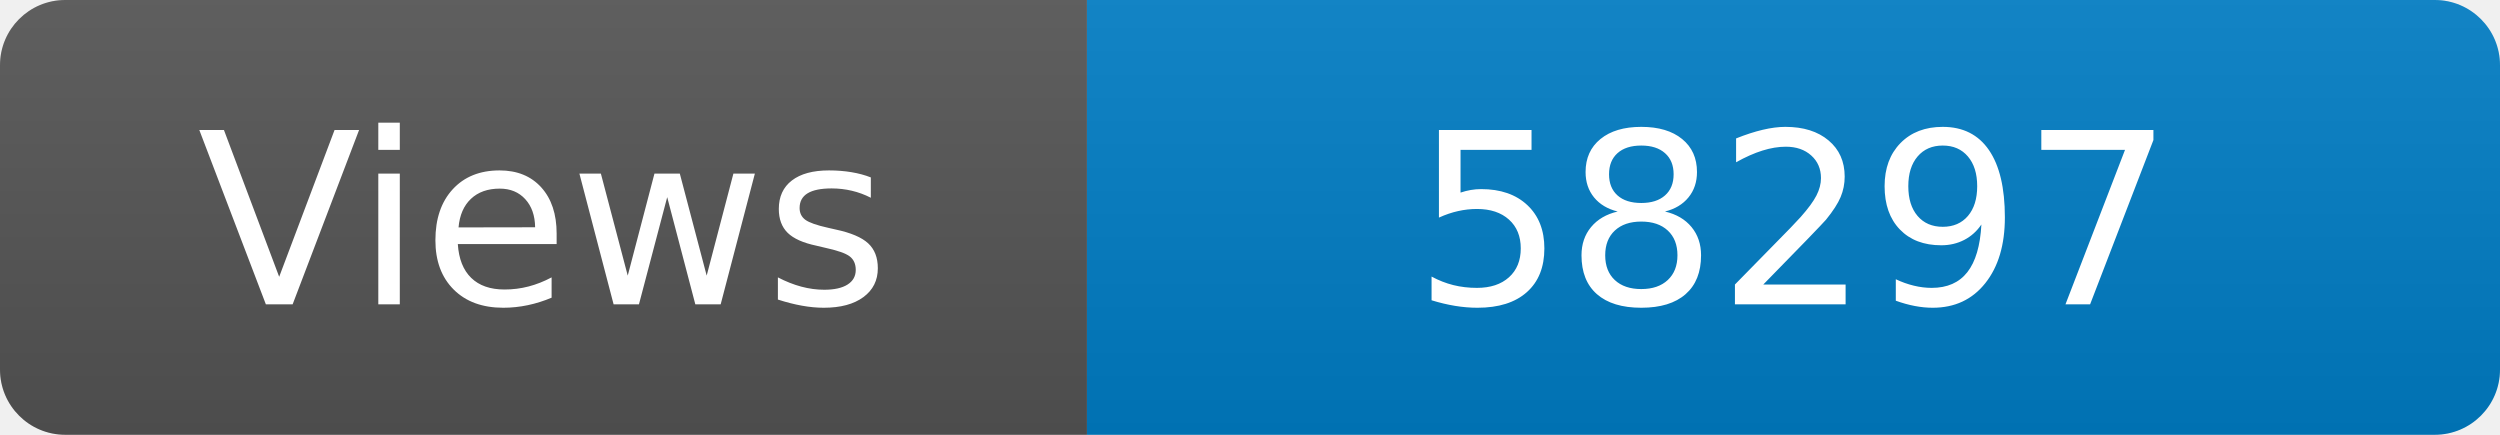
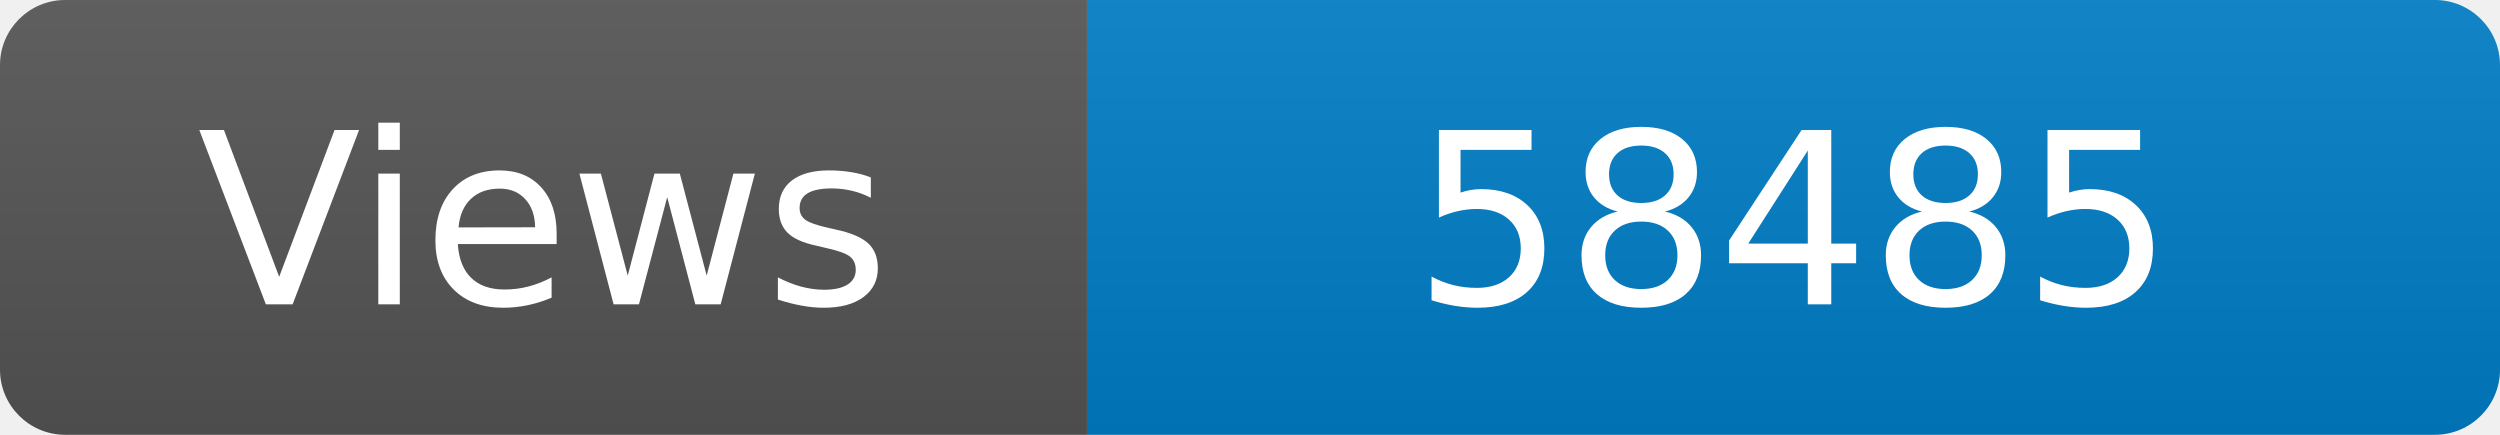
<svg xmlns="http://www.w3.org/2000/svg" width="115" height="20" role="img" aria-label="Maintained?: yes">
  <linearGradient id="s" x2="0" y2="100%">
    <stop offset="0" stop-color="#bbb" stop-opacity=".1" />
    <stop offset="1" stop-opacity=".1" />
  </linearGradient>
  <clipPath id="r">
    <rect width="115" height="20" rx="3" fill="#fff" />
  </clipPath>
  <g clip-path="url(#r)">
    <rect width="50" height="20" fill="#555" />
    <rect x="50" width="160" height="20" fill="#007ec6" />
    <rect width="115" height="20" fill="url(#s)" />
  </g>
  <g fill="#fff" text-anchor="middle" font-family="Verdana,Geneva,DejaVu Sans,sans-serif" font-size="110">
    <text x="250" y="140" transform="scale(.1)" fill="#fff">Views</text>
-     <text x="825" y="140" transform="scale(.1)" fill="#fff">58297</text>
+     <text x="825" y="140" transform="scale(.1)" fill="#fff">58485</text>
  </g>
</svg>
